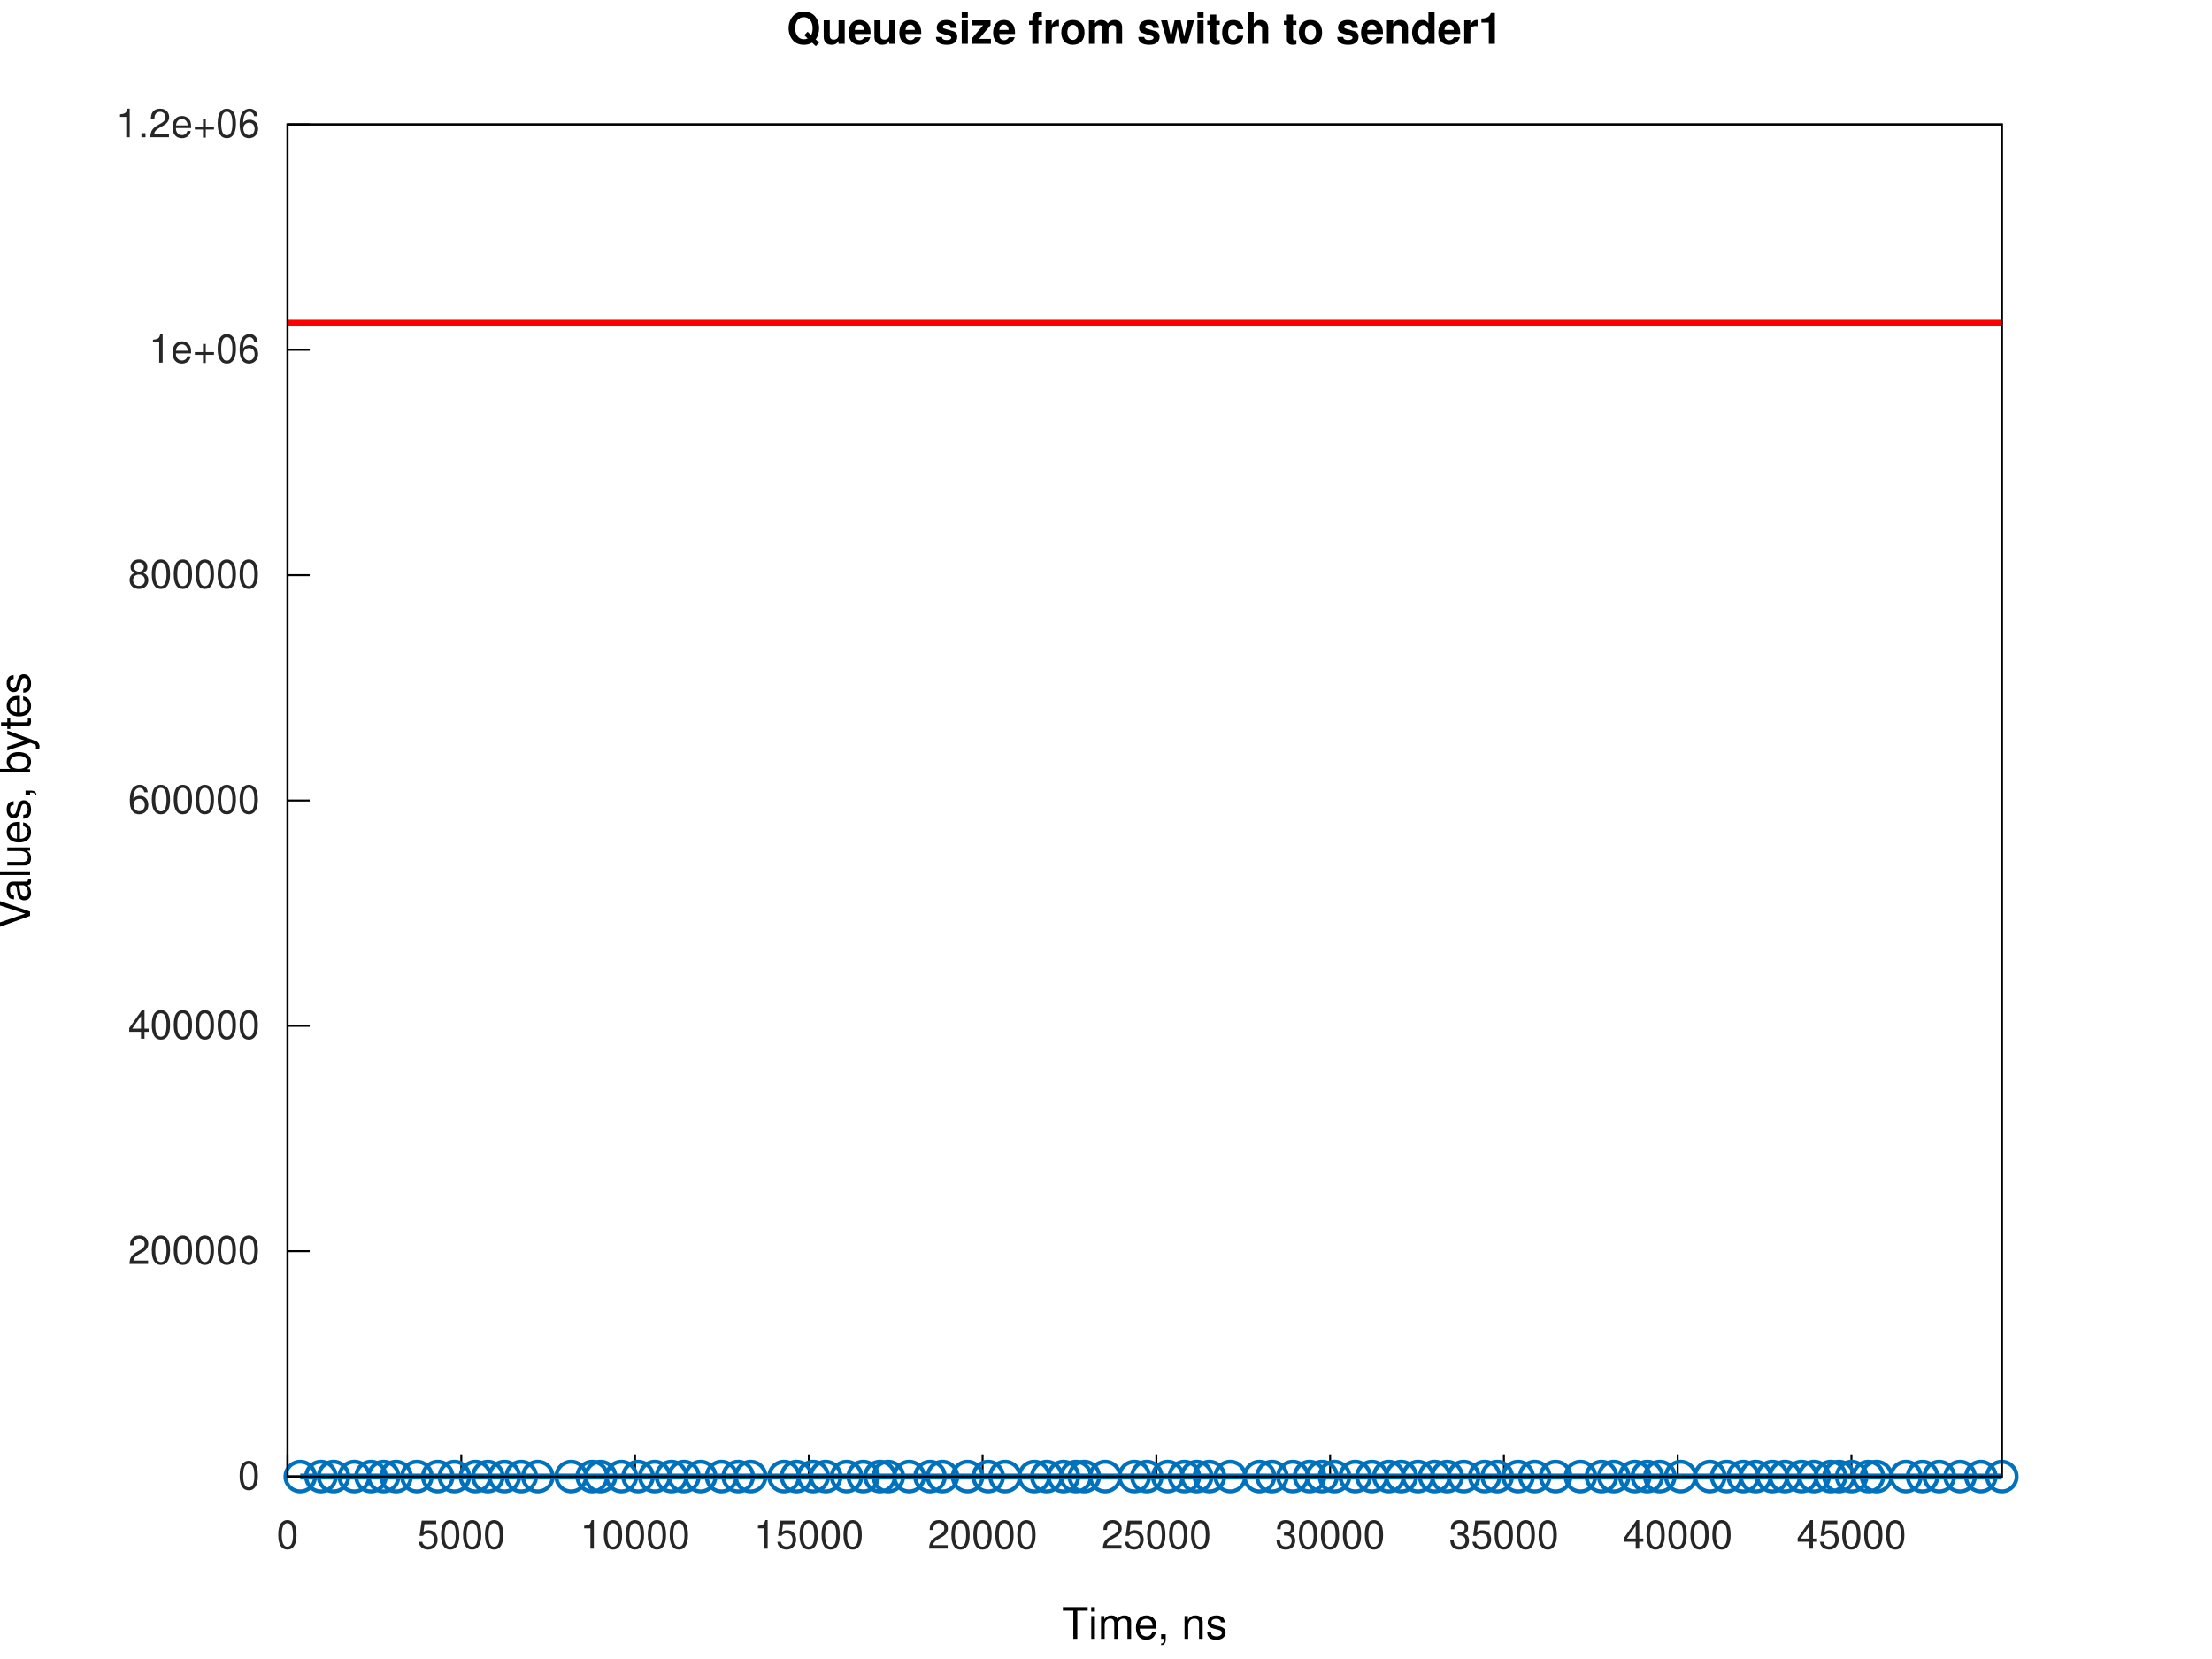
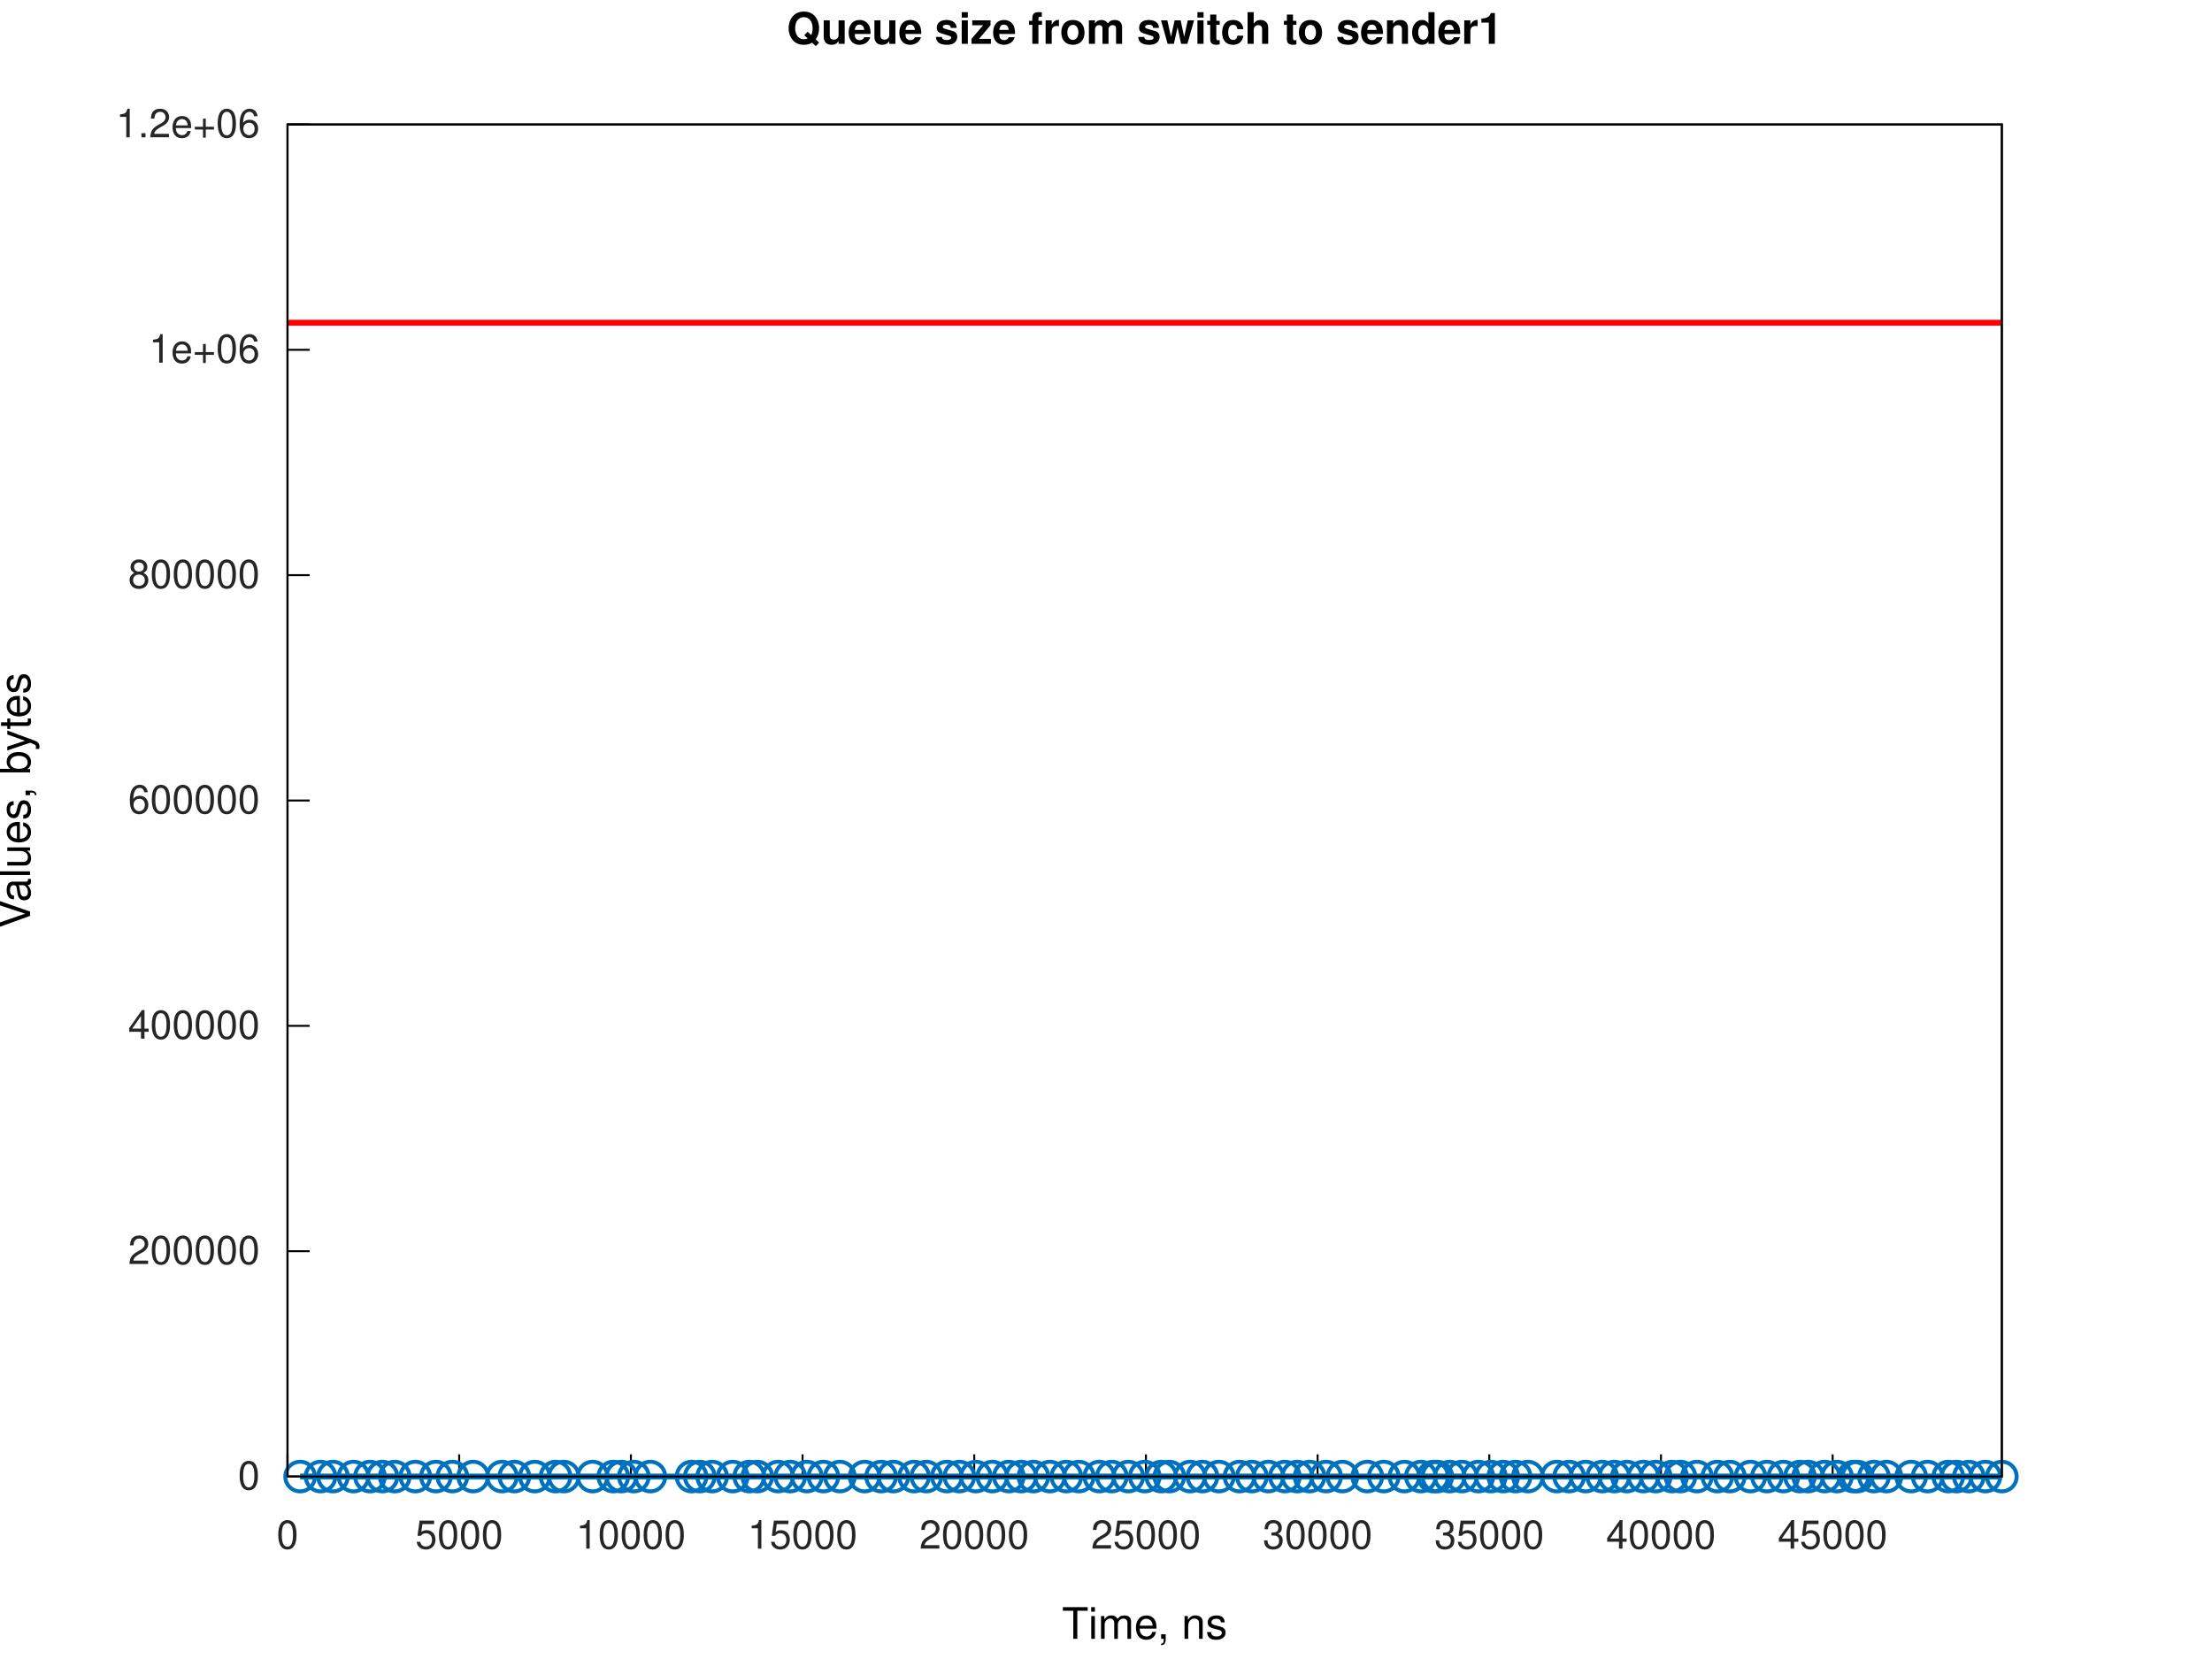
<svg xmlns="http://www.w3.org/2000/svg" xmlns:xlink="http://www.w3.org/1999/xlink" width="560" height="420" viewBox="0 0 560 420">
  <g id="gnuplot_canvas">
    <rect x="0" y="0" width="560" height="420" fill="none" />
    <defs>
      <circle id="gpDot" r="0.5" stroke-width="0.5" stroke="currentColor" />
      <path id="gpPt0" stroke-width="0.267" stroke="currentColor" d="M-1,0 h2 M0,-1 v2" />
      <path id="gpPt1" stroke-width="0.267" stroke="currentColor" d="M-1,-1 L1,1 M1,-1 L-1,1" />
      <path id="gpPt2" stroke-width="0.267" stroke="currentColor" d="M-1,0 L1,0 M0,-1 L0,1 M-1,-1 L1,1 M-1,1 L1,-1" />
      <rect id="gpPt3" stroke-width="0.267" stroke="currentColor" x="-1" y="-1" width="2" height="2" />
      <rect id="gpPt4" stroke-width="0.267" stroke="currentColor" fill="currentColor" x="-1" y="-1" width="2" height="2" />
      <circle id="gpPt5" stroke-width="0.267" stroke="currentColor" cx="0" cy="0" r="1" />
      <use xlink:href="#gpPt5" id="gpPt6" fill="currentColor" stroke="none" />
      <path id="gpPt7" stroke-width="0.267" stroke="currentColor" d="M0,-1.33 L-1.33,0.67 L1.33,0.67 z" />
      <use xlink:href="#gpPt7" id="gpPt8" fill="currentColor" stroke="none" />
      <use xlink:href="#gpPt7" id="gpPt9" stroke="currentColor" transform="rotate(180)" />
      <use xlink:href="#gpPt9" id="gpPt10" fill="currentColor" stroke="none" />
      <use xlink:href="#gpPt3" id="gpPt11" stroke="currentColor" transform="rotate(45)" />
      <use xlink:href="#gpPt11" id="gpPt12" fill="currentColor" stroke="none" />
      <path id="gpPt13" stroke-width="0.267" stroke="currentColor" d="M0,1.330 L1.265,0.411 L0.782,-1.067 L-0.782,-1.076 L-1.265,0.411 z" />
      <use xlink:href="#gpPt13" id="gpPt14" fill="currentColor" stroke="none" />
      <filter id="textbox" filterUnits="objectBoundingBox" x="0" y="0" height="1" width="1">
        <feFlood flood-color="white" flood-opacity="1" result="bgnd" />
        <feComposite in="SourceGraphic" in2="bgnd" operator="atop" />
      </filter>
      <filter id="greybox" filterUnits="objectBoundingBox" x="0" y="0" height="1" width="1">
        <feFlood flood-color="lightgrey" flood-opacity="1" result="grey" />
        <feComposite in="SourceGraphic" in2="grey" operator="atop" />
      </filter>
    </defs>
    <g fill="none" color="white" stroke="currentColor" stroke-width="1.00" stroke-linecap="butt" stroke-linejoin="miter">
</g>
    <g fill="none" color="white" stroke="currentColor" stroke-width="0.50" stroke-linecap="butt" stroke-linejoin="miter">
</g>
    <g fill="none" color="black" stroke="currentColor" stroke-width="0.50" stroke-linecap="butt" stroke-linejoin="miter">
      <path stroke="rgb(  0,   0,   0)" d="M72.79,373.81 L78.41,373.81  " />
      <g transform="translate(65.79,377.06)" stroke="none" fill="rgb(38,38,38)" font-family="Helvetica" font-size="10.00" text-anchor="end">
        <text>
          <tspan font-family="Helvetica">0</tspan>
        </text>
      </g>
    </g>
    <g fill="none" color="black" stroke="currentColor" stroke-width="0.50" stroke-linecap="butt" stroke-linejoin="miter">
      <path stroke="rgb(  0,   0,   0)" d="M72.79,316.76 L78.41,316.76  " />
      <g transform="translate(65.79,320.01)" stroke="none" fill="rgb(38,38,38)" font-family="Helvetica" font-size="10.00" text-anchor="end">
        <text>
          <tspan font-family="Helvetica">200000</tspan>
        </text>
      </g>
    </g>
    <g fill="none" color="black" stroke="currentColor" stroke-width="0.50" stroke-linecap="butt" stroke-linejoin="miter">
      <path stroke="rgb(  0,   0,   0)" d="M72.79,259.71 L78.41,259.71  " />
      <g transform="translate(65.79,262.96)" stroke="none" fill="rgb(38,38,38)" font-family="Helvetica" font-size="10.00" text-anchor="end">
        <text>
          <tspan font-family="Helvetica">400000</tspan>
        </text>
      </g>
    </g>
    <g fill="none" color="black" stroke="currentColor" stroke-width="0.50" stroke-linecap="butt" stroke-linejoin="miter">
      <path stroke="rgb(  0,   0,   0)" d="M72.79,202.66 L78.41,202.66  " />
      <g transform="translate(65.79,205.91)" stroke="none" fill="rgb(38,38,38)" font-family="Helvetica" font-size="10.00" text-anchor="end">
        <text>
          <tspan font-family="Helvetica">600000</tspan>
        </text>
      </g>
    </g>
    <g fill="none" color="black" stroke="currentColor" stroke-width="0.50" stroke-linecap="butt" stroke-linejoin="miter">
      <path stroke="rgb(  0,   0,   0)" d="M72.79,145.61 L78.41,145.61  " />
      <g transform="translate(65.79,148.86)" stroke="none" fill="rgb(38,38,38)" font-family="Helvetica" font-size="10.00" text-anchor="end">
        <text>
          <tspan font-family="Helvetica">800000</tspan>
        </text>
      </g>
    </g>
    <g fill="none" color="black" stroke="currentColor" stroke-width="0.50" stroke-linecap="butt" stroke-linejoin="miter">
      <path stroke="rgb(  0,   0,   0)" d="M72.79,88.56 L78.41,88.56  " />
      <g transform="translate(65.79,91.81)" stroke="none" fill="rgb(38,38,38)" font-family="Helvetica" font-size="10.00" text-anchor="end">
        <text>
          <tspan font-family="Helvetica">1e+06</tspan>
        </text>
      </g>
    </g>
    <g fill="none" color="black" stroke="currentColor" stroke-width="0.50" stroke-linecap="butt" stroke-linejoin="miter">
      <path stroke="rgb(  0,   0,   0)" d="M72.79,31.51 L78.41,31.51  " />
      <g transform="translate(65.79,34.76)" stroke="none" fill="rgb(38,38,38)" font-family="Helvetica" font-size="10.00" text-anchor="end">
        <text>
          <tspan font-family="Helvetica">1.2e+06</tspan>
        </text>
      </g>
    </g>
    <g fill="none" color="black" stroke="currentColor" stroke-width="0.50" stroke-linecap="butt" stroke-linejoin="miter">
      <path stroke="rgb(  0,   0,   0)" d="M72.79,373.81 L72.79,368.19  " />
      <g transform="translate(72.79,392.06)" stroke="none" fill="rgb(38,38,38)" font-family="Helvetica" font-size="10.00" text-anchor="middle">
        <text>
          <tspan font-family="Helvetica">0</tspan>
        </text>
      </g>
    </g>
    <g fill="none" color="black" stroke="currentColor" stroke-width="0.50" stroke-linecap="butt" stroke-linejoin="miter">
-       <path stroke="rgb(  0,   0,   0)" d="M116.78,373.81 L116.78,368.19  " />
-       <g transform="translate(116.78,392.06)" stroke="none" fill="rgb(38,38,38)" font-family="Helvetica" font-size="10.00" text-anchor="middle">
+       <path stroke="rgb(  0,   0,   0)" d="M116.25,373.81 L116.25,368.19  " />
+       <g transform="translate(116.25,392.06)" stroke="none" fill="rgb(38,38,38)" font-family="Helvetica" font-size="10.00" text-anchor="middle">
        <text>
          <tspan font-family="Helvetica">5000</tspan>
        </text>
      </g>
    </g>
    <g fill="none" color="black" stroke="currentColor" stroke-width="0.50" stroke-linecap="butt" stroke-linejoin="miter">
-       <path stroke="rgb(  0,   0,   0)" d="M160.77,373.81 L160.77,368.19  " />
-       <g transform="translate(160.77,392.06)" stroke="none" fill="rgb(38,38,38)" font-family="Helvetica" font-size="10.00" text-anchor="middle">
+       <path stroke="rgb(  0,   0,   0)" d="M159.72,373.81 L159.72,368.19  " />
+       <g transform="translate(159.72,392.06)" stroke="none" fill="rgb(38,38,38)" font-family="Helvetica" font-size="10.00" text-anchor="middle">
        <text>
          <tspan font-family="Helvetica">10000</tspan>
        </text>
      </g>
    </g>
    <g fill="none" color="black" stroke="currentColor" stroke-width="0.50" stroke-linecap="butt" stroke-linejoin="miter">
-       <path stroke="rgb(  0,   0,   0)" d="M204.77,373.81 L204.77,368.19  " />
-       <g transform="translate(204.77,392.06)" stroke="none" fill="rgb(38,38,38)" font-family="Helvetica" font-size="10.00" text-anchor="middle">
+       <path stroke="rgb(  0,   0,   0)" d="M203.18,373.81 L203.18,368.19  " />
+       <g transform="translate(203.18,392.06)" stroke="none" fill="rgb(38,38,38)" font-family="Helvetica" font-size="10.00" text-anchor="middle">
        <text>
          <tspan font-family="Helvetica">15000</tspan>
        </text>
      </g>
    </g>
    <g fill="none" color="black" stroke="currentColor" stroke-width="0.50" stroke-linecap="butt" stroke-linejoin="miter">
-       <path stroke="rgb(  0,   0,   0)" d="M248.76,373.81 L248.76,368.19  " />
-       <g transform="translate(248.76,392.06)" stroke="none" fill="rgb(38,38,38)" font-family="Helvetica" font-size="10.00" text-anchor="middle">
+       <path stroke="rgb(  0,   0,   0)" d="M246.64,373.81 L246.64,368.19  " />
+       <g transform="translate(246.64,392.06)" stroke="none" fill="rgb(38,38,38)" font-family="Helvetica" font-size="10.00" text-anchor="middle">
        <text>
          <tspan font-family="Helvetica">20000</tspan>
        </text>
      </g>
    </g>
    <g fill="none" color="black" stroke="currentColor" stroke-width="0.50" stroke-linecap="butt" stroke-linejoin="miter">
-       <path stroke="rgb(  0,   0,   0)" d="M292.75,373.81 L292.75,368.19  " />
-       <g transform="translate(292.75,392.06)" stroke="none" fill="rgb(38,38,38)" font-family="Helvetica" font-size="10.00" text-anchor="middle">
+       <path stroke="rgb(  0,   0,   0)" d="M290.11,373.81 L290.11,368.19  " />
+       <g transform="translate(290.11,392.06)" stroke="none" fill="rgb(38,38,38)" font-family="Helvetica" font-size="10.00" text-anchor="middle">
        <text>
          <tspan font-family="Helvetica">25000</tspan>
        </text>
      </g>
    </g>
    <g fill="none" color="black" stroke="currentColor" stroke-width="0.50" stroke-linecap="butt" stroke-linejoin="miter">
-       <path stroke="rgb(  0,   0,   0)" d="M336.74,373.81 L336.74,368.19  " />
-       <g transform="translate(336.74,392.06)" stroke="none" fill="rgb(38,38,38)" font-family="Helvetica" font-size="10.00" text-anchor="middle">
+       <path stroke="rgb(  0,   0,   0)" d="M333.57,373.81 L333.57,368.19  " />
+       <g transform="translate(333.57,392.06)" stroke="none" fill="rgb(38,38,38)" font-family="Helvetica" font-size="10.00" text-anchor="middle">
        <text>
          <tspan font-family="Helvetica">30000</tspan>
        </text>
      </g>
    </g>
    <g fill="none" color="black" stroke="currentColor" stroke-width="0.50" stroke-linecap="butt" stroke-linejoin="miter">
-       <path stroke="rgb(  0,   0,   0)" d="M380.73,373.81 L380.73,368.19  " />
-       <g transform="translate(380.73,392.06)" stroke="none" fill="rgb(38,38,38)" font-family="Helvetica" font-size="10.00" text-anchor="middle">
+       <path stroke="rgb(  0,   0,   0)" d="M377.03,373.81 L377.03,368.19  " />
+       <g transform="translate(377.03,392.06)" stroke="none" fill="rgb(38,38,38)" font-family="Helvetica" font-size="10.00" text-anchor="middle">
        <text>
          <tspan font-family="Helvetica">35000</tspan>
        </text>
      </g>
    </g>
    <g fill="none" color="black" stroke="currentColor" stroke-width="0.50" stroke-linecap="butt" stroke-linejoin="miter">
-       <path stroke="rgb(  0,   0,   0)" d="M424.73,373.81 L424.73,368.19  " />
-       <g transform="translate(424.73,392.06)" stroke="none" fill="rgb(38,38,38)" font-family="Helvetica" font-size="10.00" text-anchor="middle">
+       <path stroke="rgb(  0,   0,   0)" d="M420.50,373.81 L420.50,368.19  " />
+       <g transform="translate(420.50,392.06)" stroke="none" fill="rgb(38,38,38)" font-family="Helvetica" font-size="10.00" text-anchor="middle">
        <text>
          <tspan font-family="Helvetica">40000</tspan>
        </text>
      </g>
    </g>
    <g fill="none" color="black" stroke="currentColor" stroke-width="0.50" stroke-linecap="butt" stroke-linejoin="miter">
-       <path stroke="rgb(  0,   0,   0)" d="M468.72,373.81 L468.72,368.19  " />
-       <g transform="translate(468.72,392.06)" stroke="none" fill="rgb(38,38,38)" font-family="Helvetica" font-size="10.00" text-anchor="middle">
+       <path stroke="rgb(  0,   0,   0)" d="M463.96,373.81 L463.96,368.19  " />
+       <g transform="translate(463.96,392.06)" stroke="none" fill="rgb(38,38,38)" font-family="Helvetica" font-size="10.00" text-anchor="middle">
        <text>
          <tspan font-family="Helvetica">45000</tspan>
        </text>
      </g>
    </g>
    <g fill="none" color="black" stroke="currentColor" stroke-width="0.50" stroke-linecap="butt" stroke-linejoin="miter">
</g>
    <g fill="none" color="black" stroke="currentColor" stroke-width="0.50" stroke-linecap="butt" stroke-linejoin="miter">
      <path stroke="rgb(  0,   0,   0)" d="M72.79,31.51 L72.79,373.81 L506.79,373.81 L506.79,31.51 L72.79,31.51 Z  " />
    </g>
    <g fill="none" color="black" stroke="currentColor" stroke-width="0.50" stroke-linecap="butt" stroke-linejoin="miter">
</g>
    <g id="gnuplot_plot_1a">
      <g fill="none" color="white" stroke="rgb(  0,   0,   0)" stroke-width="1.50" stroke-linecap="butt" stroke-linejoin="miter">
</g>
      <g fill="none" color="black" stroke="currentColor" stroke-width="1.50" stroke-linecap="butt" stroke-linejoin="miter">
-         <path stroke="rgb(  0, 113, 188)" d="M76.02,373.81 L81.25,373.81 L84.44,373.81 L89.70,373.81 L93.92,373.81 L97.11,373.81 L100.27,373.81 L105.55,373.81   L110.82,373.81 L115.04,373.81 L120.36,373.81 L123.51,373.81 L127.71,373.81 L131.96,373.81 L136.16,373.81 L144.60,373.81   L149.93,373.81 L152.04,373.81 L157.32,373.81 L161.54,373.81 L165.76,373.81 L169.99,373.81 L173.15,373.81 L177.38,373.81   L182.66,373.81 L186.88,373.81 L190.05,373.81 L198.49,373.81 L201.65,373.81 L205.88,373.81 L209.05,373.81 L214.33,373.81   L218.55,373.81 L222.78,373.81 L224.89,373.81 L230.17,373.81 L235.45,373.81 L238.61,373.81 L244.95,373.81 L250.18,373.81   L254.44,373.81 L261.84,373.81 L265.01,373.81 L269.23,373.81 L272.39,373.81 L274.51,373.81 L279.79,373.81 L287.18,373.81   L290.34,373.81 L295.63,373.81 L299.85,373.81 L302.97,373.81 L306.19,373.81 L311.46,373.81 L318.86,373.81 L322.02,373.81   L327.30,373.81 L331.53,373.81 L334.69,373.81 L337.85,373.81 L343.10,373.81 L347.32,373.81 L351.58,373.81 L354.75,373.81   L358.98,373.81 L363.20,373.81 L366.37,373.81 L370.56,373.81 L375.87,373.81 L379.04,373.81 L384.32,373.81 L388.54,373.81   L393.82,373.81 L400.11,373.81 L405.43,373.81 L408.56,373.81 L413.88,373.81 L417.04,373.81 L420.21,373.81 L425.49,373.81   L432.88,373.81 L437.11,373.81 L441.33,373.81 L444.48,373.81 L448.69,373.81 L451.89,373.81 L456.08,373.81 L459.28,373.81   L463.47,373.81 L465.57,373.81 L468.78,373.81 L473.00,373.81 L475.08,373.81 L482.51,373.81 L486.73,373.81 L490.95,373.81   L496.22,373.81 L501.47,373.81 L506.79,373.81  " />
-         <use xlink:href="#gpPt5" transform="translate(76.02,373.81) scale(3.75)" color="rgb(  0, 113, 188)" />
-         <use xlink:href="#gpPt5" transform="translate(81.25,373.81) scale(3.75)" color="rgb(  0, 113, 188)" />
-         <use xlink:href="#gpPt5" transform="translate(84.44,373.81) scale(3.75)" color="rgb(  0, 113, 188)" />
-         <use xlink:href="#gpPt5" transform="translate(89.70,373.81) scale(3.75)" color="rgb(  0, 113, 188)" />
-         <use xlink:href="#gpPt5" transform="translate(93.92,373.81) scale(3.75)" color="rgb(  0, 113, 188)" />
-         <use xlink:href="#gpPt5" transform="translate(97.11,373.81) scale(3.75)" color="rgb(  0, 113, 188)" />
-         <use xlink:href="#gpPt5" transform="translate(100.27,373.81) scale(3.75)" color="rgb(  0, 113, 188)" />
-         <use xlink:href="#gpPt5" transform="translate(105.55,373.81) scale(3.75)" color="rgb(  0, 113, 188)" />
-         <use xlink:href="#gpPt5" transform="translate(110.82,373.81) scale(3.75)" color="rgb(  0, 113, 188)" />
-         <use xlink:href="#gpPt5" transform="translate(115.04,373.81) scale(3.75)" color="rgb(  0, 113, 188)" />
-         <use xlink:href="#gpPt5" transform="translate(120.36,373.81) scale(3.75)" color="rgb(  0, 113, 188)" />
-         <use xlink:href="#gpPt5" transform="translate(123.51,373.81) scale(3.75)" color="rgb(  0, 113, 188)" />
-         <use xlink:href="#gpPt5" transform="translate(127.71,373.81) scale(3.75)" color="rgb(  0, 113, 188)" />
-         <use xlink:href="#gpPt5" transform="translate(131.96,373.81) scale(3.75)" color="rgb(  0, 113, 188)" />
-         <use xlink:href="#gpPt5" transform="translate(136.16,373.81) scale(3.75)" color="rgb(  0, 113, 188)" />
-         <use xlink:href="#gpPt5" transform="translate(144.60,373.81) scale(3.75)" color="rgb(  0, 113, 188)" />
-         <use xlink:href="#gpPt5" transform="translate(149.93,373.81) scale(3.75)" color="rgb(  0, 113, 188)" />
-         <use xlink:href="#gpPt5" transform="translate(152.04,373.81) scale(3.75)" color="rgb(  0, 113, 188)" />
-         <use xlink:href="#gpPt5" transform="translate(157.32,373.81) scale(3.75)" color="rgb(  0, 113, 188)" />
-         <use xlink:href="#gpPt5" transform="translate(161.54,373.81) scale(3.75)" color="rgb(  0, 113, 188)" />
-         <use xlink:href="#gpPt5" transform="translate(165.76,373.81) scale(3.75)" color="rgb(  0, 113, 188)" />
-         <use xlink:href="#gpPt5" transform="translate(169.99,373.81) scale(3.75)" color="rgb(  0, 113, 188)" />
-         <use xlink:href="#gpPt5" transform="translate(173.15,373.81) scale(3.75)" color="rgb(  0, 113, 188)" />
-         <use xlink:href="#gpPt5" transform="translate(177.38,373.81) scale(3.75)" color="rgb(  0, 113, 188)" />
-         <use xlink:href="#gpPt5" transform="translate(182.66,373.81) scale(3.75)" color="rgb(  0, 113, 188)" />
-         <use xlink:href="#gpPt5" transform="translate(186.88,373.81) scale(3.75)" color="rgb(  0, 113, 188)" />
-         <use xlink:href="#gpPt5" transform="translate(190.05,373.81) scale(3.75)" color="rgb(  0, 113, 188)" />
-         <use xlink:href="#gpPt5" transform="translate(198.49,373.81) scale(3.75)" color="rgb(  0, 113, 188)" />
-         <use xlink:href="#gpPt5" transform="translate(201.65,373.81) scale(3.75)" color="rgb(  0, 113, 188)" />
-         <use xlink:href="#gpPt5" transform="translate(205.88,373.81) scale(3.75)" color="rgb(  0, 113, 188)" />
-         <use xlink:href="#gpPt5" transform="translate(209.05,373.81) scale(3.75)" color="rgb(  0, 113, 188)" />
-         <use xlink:href="#gpPt5" transform="translate(214.33,373.81) scale(3.75)" color="rgb(  0, 113, 188)" />
-         <use xlink:href="#gpPt5" transform="translate(218.55,373.81) scale(3.75)" color="rgb(  0, 113, 188)" />
-         <use xlink:href="#gpPt5" transform="translate(222.78,373.81) scale(3.75)" color="rgb(  0, 113, 188)" />
-         <use xlink:href="#gpPt5" transform="translate(224.89,373.81) scale(3.75)" color="rgb(  0, 113, 188)" />
-         <use xlink:href="#gpPt5" transform="translate(230.17,373.81) scale(3.75)" color="rgb(  0, 113, 188)" />
-         <use xlink:href="#gpPt5" transform="translate(235.45,373.81) scale(3.75)" color="rgb(  0, 113, 188)" />
-         <use xlink:href="#gpPt5" transform="translate(238.61,373.81) scale(3.75)" color="rgb(  0, 113, 188)" />
-         <use xlink:href="#gpPt5" transform="translate(244.95,373.81) scale(3.75)" color="rgb(  0, 113, 188)" />
-         <use xlink:href="#gpPt5" transform="translate(250.18,373.81) scale(3.75)" color="rgb(  0, 113, 188)" />
-         <use xlink:href="#gpPt5" transform="translate(254.44,373.81) scale(3.75)" color="rgb(  0, 113, 188)" />
-         <use xlink:href="#gpPt5" transform="translate(261.84,373.81) scale(3.75)" color="rgb(  0, 113, 188)" />
-         <use xlink:href="#gpPt5" transform="translate(265.01,373.81) scale(3.75)" color="rgb(  0, 113, 188)" />
-         <use xlink:href="#gpPt5" transform="translate(269.23,373.81) scale(3.75)" color="rgb(  0, 113, 188)" />
-         <use xlink:href="#gpPt5" transform="translate(272.39,373.81) scale(3.75)" color="rgb(  0, 113, 188)" />
-         <use xlink:href="#gpPt5" transform="translate(274.51,373.81) scale(3.75)" color="rgb(  0, 113, 188)" />
-         <use xlink:href="#gpPt5" transform="translate(279.79,373.81) scale(3.75)" color="rgb(  0, 113, 188)" />
-         <use xlink:href="#gpPt5" transform="translate(287.18,373.81) scale(3.75)" color="rgb(  0, 113, 188)" />
-         <use xlink:href="#gpPt5" transform="translate(290.34,373.81) scale(3.75)" color="rgb(  0, 113, 188)" />
-         <use xlink:href="#gpPt5" transform="translate(295.63,373.81) scale(3.75)" color="rgb(  0, 113, 188)" />
-         <use xlink:href="#gpPt5" transform="translate(299.85,373.81) scale(3.75)" color="rgb(  0, 113, 188)" />
-         <use xlink:href="#gpPt5" transform="translate(302.97,373.81) scale(3.75)" color="rgb(  0, 113, 188)" />
-         <use xlink:href="#gpPt5" transform="translate(306.19,373.81) scale(3.75)" color="rgb(  0, 113, 188)" />
-         <use xlink:href="#gpPt5" transform="translate(311.46,373.81) scale(3.75)" color="rgb(  0, 113, 188)" />
-         <use xlink:href="#gpPt5" transform="translate(318.86,373.81) scale(3.75)" color="rgb(  0, 113, 188)" />
-         <use xlink:href="#gpPt5" transform="translate(322.02,373.81) scale(3.75)" color="rgb(  0, 113, 188)" />
-         <use xlink:href="#gpPt5" transform="translate(327.30,373.81) scale(3.75)" color="rgb(  0, 113, 188)" />
-         <use xlink:href="#gpPt5" transform="translate(331.53,373.81) scale(3.75)" color="rgb(  0, 113, 188)" />
-         <use xlink:href="#gpPt5" transform="translate(334.69,373.81) scale(3.75)" color="rgb(  0, 113, 188)" />
-         <use xlink:href="#gpPt5" transform="translate(337.85,373.81) scale(3.75)" color="rgb(  0, 113, 188)" />
-         <use xlink:href="#gpPt5" transform="translate(343.10,373.81) scale(3.75)" color="rgb(  0, 113, 188)" />
-         <use xlink:href="#gpPt5" transform="translate(347.32,373.81) scale(3.75)" color="rgb(  0, 113, 188)" />
-         <use xlink:href="#gpPt5" transform="translate(351.58,373.81) scale(3.75)" color="rgb(  0, 113, 188)" />
-         <use xlink:href="#gpPt5" transform="translate(354.75,373.81) scale(3.75)" color="rgb(  0, 113, 188)" />
-         <use xlink:href="#gpPt5" transform="translate(358.98,373.81) scale(3.75)" color="rgb(  0, 113, 188)" />
-         <use xlink:href="#gpPt5" transform="translate(363.20,373.81) scale(3.75)" color="rgb(  0, 113, 188)" />
-         <use xlink:href="#gpPt5" transform="translate(366.37,373.81) scale(3.75)" color="rgb(  0, 113, 188)" />
-         <use xlink:href="#gpPt5" transform="translate(370.56,373.81) scale(3.75)" color="rgb(  0, 113, 188)" />
-         <use xlink:href="#gpPt5" transform="translate(375.87,373.81) scale(3.75)" color="rgb(  0, 113, 188)" />
-         <use xlink:href="#gpPt5" transform="translate(379.04,373.81) scale(3.75)" color="rgb(  0, 113, 188)" />
-         <use xlink:href="#gpPt5" transform="translate(384.32,373.81) scale(3.75)" color="rgb(  0, 113, 188)" />
-         <use xlink:href="#gpPt5" transform="translate(388.54,373.81) scale(3.75)" color="rgb(  0, 113, 188)" />
-         <use xlink:href="#gpPt5" transform="translate(393.82,373.81) scale(3.75)" color="rgb(  0, 113, 188)" />
-         <use xlink:href="#gpPt5" transform="translate(400.11,373.81) scale(3.75)" color="rgb(  0, 113, 188)" />
-         <use xlink:href="#gpPt5" transform="translate(405.43,373.81) scale(3.75)" color="rgb(  0, 113, 188)" />
-         <use xlink:href="#gpPt5" transform="translate(408.56,373.81) scale(3.75)" color="rgb(  0, 113, 188)" />
-         <use xlink:href="#gpPt5" transform="translate(413.88,373.81) scale(3.75)" color="rgb(  0, 113, 188)" />
-         <use xlink:href="#gpPt5" transform="translate(417.04,373.81) scale(3.75)" color="rgb(  0, 113, 188)" />
-         <use xlink:href="#gpPt5" transform="translate(420.21,373.81) scale(3.75)" color="rgb(  0, 113, 188)" />
-         <use xlink:href="#gpPt5" transform="translate(425.49,373.81) scale(3.75)" color="rgb(  0, 113, 188)" />
-         <use xlink:href="#gpPt5" transform="translate(432.88,373.81) scale(3.75)" color="rgb(  0, 113, 188)" />
-         <use xlink:href="#gpPt5" transform="translate(437.11,373.81) scale(3.75)" color="rgb(  0, 113, 188)" />
-         <use xlink:href="#gpPt5" transform="translate(441.33,373.81) scale(3.75)" color="rgb(  0, 113, 188)" />
-         <use xlink:href="#gpPt5" transform="translate(444.48,373.81) scale(3.75)" color="rgb(  0, 113, 188)" />
-         <use xlink:href="#gpPt5" transform="translate(448.69,373.81) scale(3.75)" color="rgb(  0, 113, 188)" />
-         <use xlink:href="#gpPt5" transform="translate(451.89,373.81) scale(3.75)" color="rgb(  0, 113, 188)" />
-         <use xlink:href="#gpPt5" transform="translate(456.08,373.81) scale(3.75)" color="rgb(  0, 113, 188)" />
-         <use xlink:href="#gpPt5" transform="translate(459.28,373.81) scale(3.75)" color="rgb(  0, 113, 188)" />
-         <use xlink:href="#gpPt5" transform="translate(463.47,373.81) scale(3.75)" color="rgb(  0, 113, 188)" />
-         <use xlink:href="#gpPt5" transform="translate(465.57,373.81) scale(3.75)" color="rgb(  0, 113, 188)" />
-         <use xlink:href="#gpPt5" transform="translate(468.78,373.81) scale(3.75)" color="rgb(  0, 113, 188)" />
-         <use xlink:href="#gpPt5" transform="translate(473.00,373.81) scale(3.75)" color="rgb(  0, 113, 188)" />
-         <use xlink:href="#gpPt5" transform="translate(475.08,373.81) scale(3.75)" color="rgb(  0, 113, 188)" />
-         <use xlink:href="#gpPt5" transform="translate(482.51,373.81) scale(3.75)" color="rgb(  0, 113, 188)" />
-         <use xlink:href="#gpPt5" transform="translate(486.73,373.81) scale(3.75)" color="rgb(  0, 113, 188)" />
-         <use xlink:href="#gpPt5" transform="translate(490.95,373.81) scale(3.75)" color="rgb(  0, 113, 188)" />
-         <use xlink:href="#gpPt5" transform="translate(496.22,373.81) scale(3.75)" color="rgb(  0, 113, 188)" />
-         <use xlink:href="#gpPt5" transform="translate(501.47,373.81) scale(3.75)" color="rgb(  0, 113, 188)" />
+         <path stroke="rgb(  0, 113, 188)" d="M75.98,373.81 L81.15,373.81 L84.30,373.81 L89.50,373.81 L93.67,373.81 L96.82,373.81 L99.94,373.81 L105.15,373.81   L110.36,373.81 L114.53,373.81 L119.79,373.81 L127.09,373.81 L130.22,373.81 L135.39,373.81 L140.65,373.81 L142.74,373.81   L150.04,373.81 L155.26,373.81 L157.30,373.81 L160.47,373.81 L164.65,373.81 L175.08,373.81 L177.16,373.81 L180.29,373.81   L185.51,373.81 L189.68,373.81 L191.73,373.81 L196.98,373.81 L200.07,373.81 L204.28,373.81 L208.46,373.81 L212.63,373.81   L218.89,373.81 L223.06,373.81 L226.18,373.81 L231.41,373.81 L234.53,373.81 L239.71,373.81 L242.88,373.81 L247.05,373.81   L251.22,373.81 L255.40,373.81 L258.53,373.81 L261.63,373.81 L265.79,373.81 L269.96,373.81 L273.13,373.81 L278.30,373.81   L281.48,373.81 L285.65,373.81 L289.82,373.81 L293.99,373.81 L296.04,373.81 L301.29,373.81 L304.42,373.81 L308.59,373.81   L313.80,373.81 L316.94,373.81 L321.11,373.81 L325.29,373.81 L328.42,373.81 L331.55,373.81 L335.72,373.81 L339.85,373.81   L346.15,373.81 L350.32,373.81 L355.54,373.81 L359.71,373.81 L362.84,373.81 L363.88,373.81 L367.01,373.81 L370.11,373.81   L374.27,373.81 L377.44,373.81 L380.57,373.81 L383.70,373.81 L386.82,373.81 L394.13,373.81 L397.26,373.81 L401.43,373.81   L405.61,373.81 L408.70,373.81 L411.87,373.81 L416.04,373.81 L419.17,373.81 L423.31,373.81 L425.43,373.81 L429.60,373.81   L434.77,373.81 L437.94,373.81 L443.16,373.81 L447.33,373.81 L451.50,373.81 L455.68,373.81 L457.76,373.81 L461.94,373.81   L465.06,373.81 L469.24,373.81 L470.24,373.81 L474.42,373.81 L477.58,373.81 L483.84,373.81 L488.01,373.81 L493.23,373.81   L495.32,373.81 L498.45,373.81 L502.62,373.81 L506.79,373.81  " />
+         <use xlink:href="#gpPt5" transform="translate(75.98,373.81) scale(3.75)" color="rgb(  0, 113, 188)" />
+         <use xlink:href="#gpPt5" transform="translate(81.15,373.81) scale(3.75)" color="rgb(  0, 113, 188)" />
+         <use xlink:href="#gpPt5" transform="translate(84.30,373.81) scale(3.75)" color="rgb(  0, 113, 188)" />
+         <use xlink:href="#gpPt5" transform="translate(89.50,373.81) scale(3.75)" color="rgb(  0, 113, 188)" />
+         <use xlink:href="#gpPt5" transform="translate(93.67,373.81) scale(3.75)" color="rgb(  0, 113, 188)" />
+         <use xlink:href="#gpPt5" transform="translate(96.82,373.81) scale(3.75)" color="rgb(  0, 113, 188)" />
+         <use xlink:href="#gpPt5" transform="translate(99.94,373.81) scale(3.75)" color="rgb(  0, 113, 188)" />
+         <use xlink:href="#gpPt5" transform="translate(105.15,373.81) scale(3.75)" color="rgb(  0, 113, 188)" />
+         <use xlink:href="#gpPt5" transform="translate(110.36,373.81) scale(3.75)" color="rgb(  0, 113, 188)" />
+         <use xlink:href="#gpPt5" transform="translate(114.53,373.81) scale(3.75)" color="rgb(  0, 113, 188)" />
+         <use xlink:href="#gpPt5" transform="translate(119.79,373.81) scale(3.75)" color="rgb(  0, 113, 188)" />
+         <use xlink:href="#gpPt5" transform="translate(127.09,373.81) scale(3.75)" color="rgb(  0, 113, 188)" />
+         <use xlink:href="#gpPt5" transform="translate(130.22,373.81) scale(3.75)" color="rgb(  0, 113, 188)" />
+         <use xlink:href="#gpPt5" transform="translate(135.39,373.81) scale(3.75)" color="rgb(  0, 113, 188)" />
+         <use xlink:href="#gpPt5" transform="translate(140.65,373.81) scale(3.75)" color="rgb(  0, 113, 188)" />
+         <use xlink:href="#gpPt5" transform="translate(142.74,373.81) scale(3.75)" color="rgb(  0, 113, 188)" />
+         <use xlink:href="#gpPt5" transform="translate(150.04,373.81) scale(3.75)" color="rgb(  0, 113, 188)" />
+         <use xlink:href="#gpPt5" transform="translate(155.26,373.81) scale(3.75)" color="rgb(  0, 113, 188)" />
+         <use xlink:href="#gpPt5" transform="translate(157.30,373.81) scale(3.75)" color="rgb(  0, 113, 188)" />
+         <use xlink:href="#gpPt5" transform="translate(160.47,373.81) scale(3.75)" color="rgb(  0, 113, 188)" />
+         <use xlink:href="#gpPt5" transform="translate(164.65,373.81) scale(3.75)" color="rgb(  0, 113, 188)" />
+         <use xlink:href="#gpPt5" transform="translate(175.08,373.81) scale(3.75)" color="rgb(  0, 113, 188)" />
+         <use xlink:href="#gpPt5" transform="translate(177.16,373.81) scale(3.75)" color="rgb(  0, 113, 188)" />
+         <use xlink:href="#gpPt5" transform="translate(180.29,373.81) scale(3.75)" color="rgb(  0, 113, 188)" />
+         <use xlink:href="#gpPt5" transform="translate(185.51,373.81) scale(3.75)" color="rgb(  0, 113, 188)" />
+         <use xlink:href="#gpPt5" transform="translate(189.68,373.81) scale(3.75)" color="rgb(  0, 113, 188)" />
+         <use xlink:href="#gpPt5" transform="translate(191.73,373.81) scale(3.75)" color="rgb(  0, 113, 188)" />
+         <use xlink:href="#gpPt5" transform="translate(196.98,373.81) scale(3.75)" color="rgb(  0, 113, 188)" />
+         <use xlink:href="#gpPt5" transform="translate(200.07,373.81) scale(3.75)" color="rgb(  0, 113, 188)" />
+         <use xlink:href="#gpPt5" transform="translate(204.28,373.81) scale(3.75)" color="rgb(  0, 113, 188)" />
+         <use xlink:href="#gpPt5" transform="translate(208.46,373.81) scale(3.75)" color="rgb(  0, 113, 188)" />
+         <use xlink:href="#gpPt5" transform="translate(212.63,373.81) scale(3.75)" color="rgb(  0, 113, 188)" />
+         <use xlink:href="#gpPt5" transform="translate(218.89,373.81) scale(3.75)" color="rgb(  0, 113, 188)" />
+         <use xlink:href="#gpPt5" transform="translate(223.06,373.81) scale(3.75)" color="rgb(  0, 113, 188)" />
+         <use xlink:href="#gpPt5" transform="translate(226.18,373.81) scale(3.75)" color="rgb(  0, 113, 188)" />
+         <use xlink:href="#gpPt5" transform="translate(231.41,373.81) scale(3.75)" color="rgb(  0, 113, 188)" />
+         <use xlink:href="#gpPt5" transform="translate(234.53,373.81) scale(3.75)" color="rgb(  0, 113, 188)" />
+         <use xlink:href="#gpPt5" transform="translate(239.71,373.81) scale(3.75)" color="rgb(  0, 113, 188)" />
+         <use xlink:href="#gpPt5" transform="translate(242.88,373.81) scale(3.75)" color="rgb(  0, 113, 188)" />
+         <use xlink:href="#gpPt5" transform="translate(247.05,373.81) scale(3.75)" color="rgb(  0, 113, 188)" />
+         <use xlink:href="#gpPt5" transform="translate(251.22,373.81) scale(3.75)" color="rgb(  0, 113, 188)" />
+         <use xlink:href="#gpPt5" transform="translate(255.40,373.81) scale(3.75)" color="rgb(  0, 113, 188)" />
+         <use xlink:href="#gpPt5" transform="translate(258.53,373.81) scale(3.75)" color="rgb(  0, 113, 188)" />
+         <use xlink:href="#gpPt5" transform="translate(261.63,373.81) scale(3.75)" color="rgb(  0, 113, 188)" />
+         <use xlink:href="#gpPt5" transform="translate(265.79,373.81) scale(3.75)" color="rgb(  0, 113, 188)" />
+         <use xlink:href="#gpPt5" transform="translate(269.96,373.81) scale(3.75)" color="rgb(  0, 113, 188)" />
+         <use xlink:href="#gpPt5" transform="translate(273.13,373.81) scale(3.75)" color="rgb(  0, 113, 188)" />
+         <use xlink:href="#gpPt5" transform="translate(278.30,373.81) scale(3.75)" color="rgb(  0, 113, 188)" />
+         <use xlink:href="#gpPt5" transform="translate(281.48,373.81) scale(3.75)" color="rgb(  0, 113, 188)" />
+         <use xlink:href="#gpPt5" transform="translate(285.65,373.81) scale(3.75)" color="rgb(  0, 113, 188)" />
+         <use xlink:href="#gpPt5" transform="translate(289.82,373.81) scale(3.75)" color="rgb(  0, 113, 188)" />
+         <use xlink:href="#gpPt5" transform="translate(293.99,373.81) scale(3.75)" color="rgb(  0, 113, 188)" />
+         <use xlink:href="#gpPt5" transform="translate(296.04,373.81) scale(3.75)" color="rgb(  0, 113, 188)" />
+         <use xlink:href="#gpPt5" transform="translate(301.29,373.81) scale(3.75)" color="rgb(  0, 113, 188)" />
+         <use xlink:href="#gpPt5" transform="translate(304.42,373.81) scale(3.75)" color="rgb(  0, 113, 188)" />
+         <use xlink:href="#gpPt5" transform="translate(308.59,373.81) scale(3.75)" color="rgb(  0, 113, 188)" />
+         <use xlink:href="#gpPt5" transform="translate(313.80,373.81) scale(3.75)" color="rgb(  0, 113, 188)" />
+         <use xlink:href="#gpPt5" transform="translate(316.94,373.81) scale(3.75)" color="rgb(  0, 113, 188)" />
+         <use xlink:href="#gpPt5" transform="translate(321.11,373.81) scale(3.75)" color="rgb(  0, 113, 188)" />
+         <use xlink:href="#gpPt5" transform="translate(325.29,373.81) scale(3.75)" color="rgb(  0, 113, 188)" />
+         <use xlink:href="#gpPt5" transform="translate(328.42,373.81) scale(3.75)" color="rgb(  0, 113, 188)" />
+         <use xlink:href="#gpPt5" transform="translate(331.55,373.81) scale(3.75)" color="rgb(  0, 113, 188)" />
+         <use xlink:href="#gpPt5" transform="translate(335.72,373.81) scale(3.75)" color="rgb(  0, 113, 188)" />
+         <use xlink:href="#gpPt5" transform="translate(339.85,373.81) scale(3.75)" color="rgb(  0, 113, 188)" />
+         <use xlink:href="#gpPt5" transform="translate(346.15,373.81) scale(3.75)" color="rgb(  0, 113, 188)" />
+         <use xlink:href="#gpPt5" transform="translate(350.32,373.81) scale(3.75)" color="rgb(  0, 113, 188)" />
+         <use xlink:href="#gpPt5" transform="translate(355.54,373.81) scale(3.75)" color="rgb(  0, 113, 188)" />
+         <use xlink:href="#gpPt5" transform="translate(359.71,373.81) scale(3.75)" color="rgb(  0, 113, 188)" />
+         <use xlink:href="#gpPt5" transform="translate(362.84,373.81) scale(3.75)" color="rgb(  0, 113, 188)" />
+         <use xlink:href="#gpPt5" transform="translate(363.88,373.81) scale(3.75)" color="rgb(  0, 113, 188)" />
+         <use xlink:href="#gpPt5" transform="translate(367.01,373.81) scale(3.75)" color="rgb(  0, 113, 188)" />
+         <use xlink:href="#gpPt5" transform="translate(370.11,373.81) scale(3.75)" color="rgb(  0, 113, 188)" />
+         <use xlink:href="#gpPt5" transform="translate(374.27,373.81) scale(3.75)" color="rgb(  0, 113, 188)" />
+         <use xlink:href="#gpPt5" transform="translate(377.44,373.81) scale(3.75)" color="rgb(  0, 113, 188)" />
+         <use xlink:href="#gpPt5" transform="translate(380.57,373.81) scale(3.75)" color="rgb(  0, 113, 188)" />
+         <use xlink:href="#gpPt5" transform="translate(383.70,373.81) scale(3.75)" color="rgb(  0, 113, 188)" />
+         <use xlink:href="#gpPt5" transform="translate(386.82,373.81) scale(3.75)" color="rgb(  0, 113, 188)" />
+         <use xlink:href="#gpPt5" transform="translate(394.13,373.81) scale(3.75)" color="rgb(  0, 113, 188)" />
+         <use xlink:href="#gpPt5" transform="translate(397.26,373.81) scale(3.75)" color="rgb(  0, 113, 188)" />
+         <use xlink:href="#gpPt5" transform="translate(401.43,373.81) scale(3.75)" color="rgb(  0, 113, 188)" />
+         <use xlink:href="#gpPt5" transform="translate(405.61,373.81) scale(3.75)" color="rgb(  0, 113, 188)" />
+         <use xlink:href="#gpPt5" transform="translate(408.70,373.81) scale(3.75)" color="rgb(  0, 113, 188)" />
+         <use xlink:href="#gpPt5" transform="translate(411.87,373.81) scale(3.75)" color="rgb(  0, 113, 188)" />
+         <use xlink:href="#gpPt5" transform="translate(416.04,373.81) scale(3.75)" color="rgb(  0, 113, 188)" />
+         <use xlink:href="#gpPt5" transform="translate(419.17,373.81) scale(3.75)" color="rgb(  0, 113, 188)" />
+         <use xlink:href="#gpPt5" transform="translate(423.31,373.81) scale(3.75)" color="rgb(  0, 113, 188)" />
+         <use xlink:href="#gpPt5" transform="translate(425.43,373.81) scale(3.75)" color="rgb(  0, 113, 188)" />
+         <use xlink:href="#gpPt5" transform="translate(429.60,373.81) scale(3.75)" color="rgb(  0, 113, 188)" />
+         <use xlink:href="#gpPt5" transform="translate(434.77,373.81) scale(3.75)" color="rgb(  0, 113, 188)" />
+         <use xlink:href="#gpPt5" transform="translate(437.94,373.81) scale(3.75)" color="rgb(  0, 113, 188)" />
+         <use xlink:href="#gpPt5" transform="translate(443.16,373.81) scale(3.75)" color="rgb(  0, 113, 188)" />
+         <use xlink:href="#gpPt5" transform="translate(447.33,373.81) scale(3.75)" color="rgb(  0, 113, 188)" />
+         <use xlink:href="#gpPt5" transform="translate(451.50,373.81) scale(3.75)" color="rgb(  0, 113, 188)" />
+         <use xlink:href="#gpPt5" transform="translate(455.68,373.81) scale(3.75)" color="rgb(  0, 113, 188)" />
+         <use xlink:href="#gpPt5" transform="translate(457.76,373.81) scale(3.75)" color="rgb(  0, 113, 188)" />
+         <use xlink:href="#gpPt5" transform="translate(461.94,373.81) scale(3.75)" color="rgb(  0, 113, 188)" />
+         <use xlink:href="#gpPt5" transform="translate(465.06,373.81) scale(3.75)" color="rgb(  0, 113, 188)" />
+         <use xlink:href="#gpPt5" transform="translate(469.24,373.81) scale(3.75)" color="rgb(  0, 113, 188)" />
+         <use xlink:href="#gpPt5" transform="translate(470.24,373.81) scale(3.75)" color="rgb(  0, 113, 188)" />
+         <use xlink:href="#gpPt5" transform="translate(474.42,373.81) scale(3.75)" color="rgb(  0, 113, 188)" />
+         <use xlink:href="#gpPt5" transform="translate(477.58,373.81) scale(3.75)" color="rgb(  0, 113, 188)" />
+         <use xlink:href="#gpPt5" transform="translate(483.84,373.81) scale(3.75)" color="rgb(  0, 113, 188)" />
+         <use xlink:href="#gpPt5" transform="translate(488.01,373.81) scale(3.75)" color="rgb(  0, 113, 188)" />
+         <use xlink:href="#gpPt5" transform="translate(493.23,373.81) scale(3.75)" color="rgb(  0, 113, 188)" />
+         <use xlink:href="#gpPt5" transform="translate(495.32,373.81) scale(3.75)" color="rgb(  0, 113, 188)" />
+         <use xlink:href="#gpPt5" transform="translate(498.45,373.81) scale(3.75)" color="rgb(  0, 113, 188)" />
+         <use xlink:href="#gpPt5" transform="translate(502.62,373.81) scale(3.75)" color="rgb(  0, 113, 188)" />
        <use xlink:href="#gpPt5" transform="translate(506.79,373.81) scale(3.75)" color="rgb(  0, 113, 188)" />
      </g>
    </g>
    <g id="gnuplot_plot_2a">
      <g fill="none" color="black" stroke="currentColor" stroke-width="1.50" stroke-linecap="butt" stroke-linejoin="miter">
        <path stroke="rgb(255,   0,   0)" d="M72.79,81.71 L506.79,81.71  " />
      </g>
    </g>
    <g fill="none" color="white" stroke="rgb(255,   0,   0)" stroke-width="2.00" stroke-linecap="butt" stroke-linejoin="miter">
</g>
    <g fill="none" color="black" stroke="currentColor" stroke-width="2.00" stroke-linecap="butt" stroke-linejoin="miter">
</g>
    <g fill="none" color="black" stroke="black" stroke-width="0.50" stroke-linecap="butt" stroke-linejoin="miter">
</g>
    <g fill="none" color="black" stroke="currentColor" stroke-width="0.50" stroke-linecap="butt" stroke-linejoin="miter">
      <path stroke="rgb(  0,   0,   0)" d="M72.79,31.51 L72.79,373.81 L506.79,373.81 L506.79,31.51 L72.79,31.51 Z  " />
      <g transform="translate(7.61,202.66) rotate(270.00)" stroke="none" fill="rgb(0,0,0)" font-family="Helvetica" font-size="11.00" text-anchor="middle">
        <text>
          <tspan font-family="Helvetica">Values, bytes</tspan>
        </text>
      </g>
    </g>
    <g fill="none" color="black" stroke="currentColor" stroke-width="0.50" stroke-linecap="butt" stroke-linejoin="miter">
      <g transform="translate(289.79,414.89)" stroke="none" fill="rgb(0,0,0)" font-family="Helvetica" font-size="11.00" text-anchor="middle">
        <text>
          <tspan font-family="Helvetica">Time, ns</tspan>
        </text>
      </g>
    </g>
    <g fill="none" color="black" stroke="currentColor" stroke-width="0.50" stroke-linecap="butt" stroke-linejoin="miter">
</g>
    <g fill="none" color="black" stroke="currentColor" stroke-width="0.50" stroke-linecap="butt" stroke-linejoin="miter">
      <g transform="translate(289.79,11.09)" stroke="none" fill="rgb(0,0,0)" font-family="Helvetica" font-size="11.00" text-anchor="middle">
        <text>
          <tspan font-family="Helvetica" font-weight="bold">Queue size from switch to sender1</tspan>
        </text>
      </g>
    </g>
    <g fill="none" color="black" stroke="currentColor" stroke-width="0.50" stroke-linecap="butt" stroke-linejoin="miter">
</g>
  </g>
</svg>
